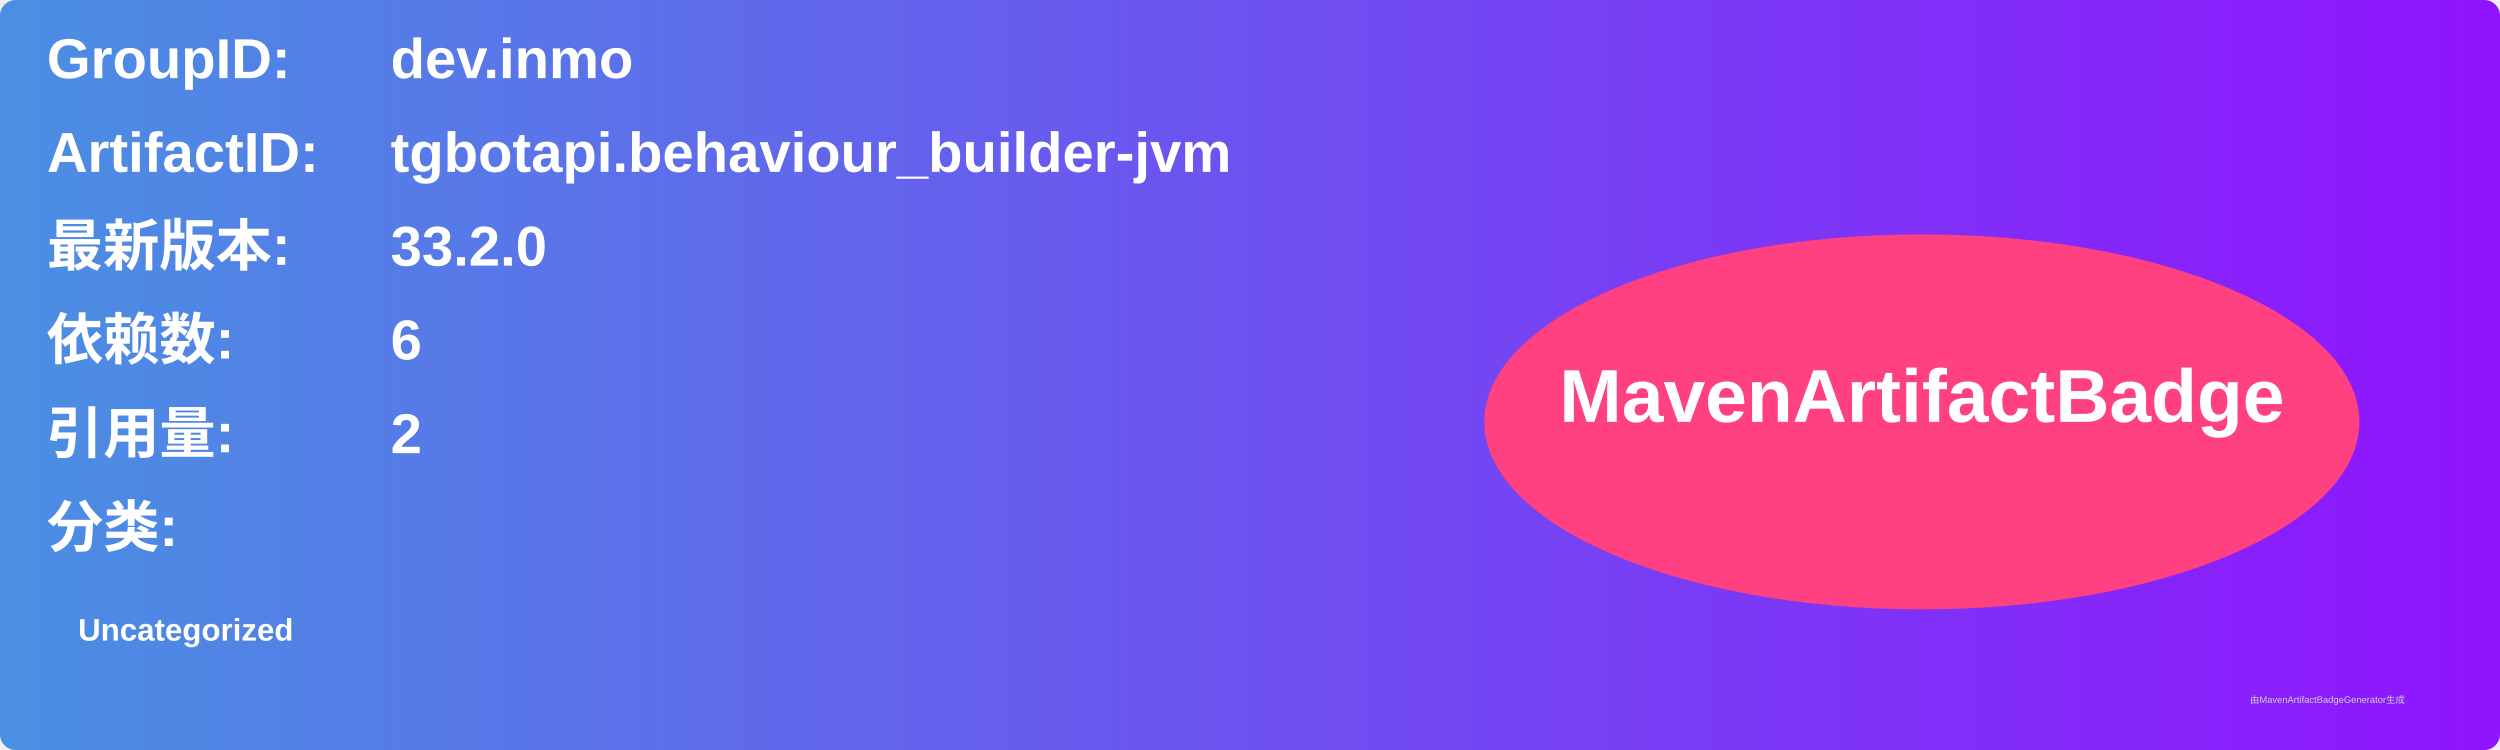
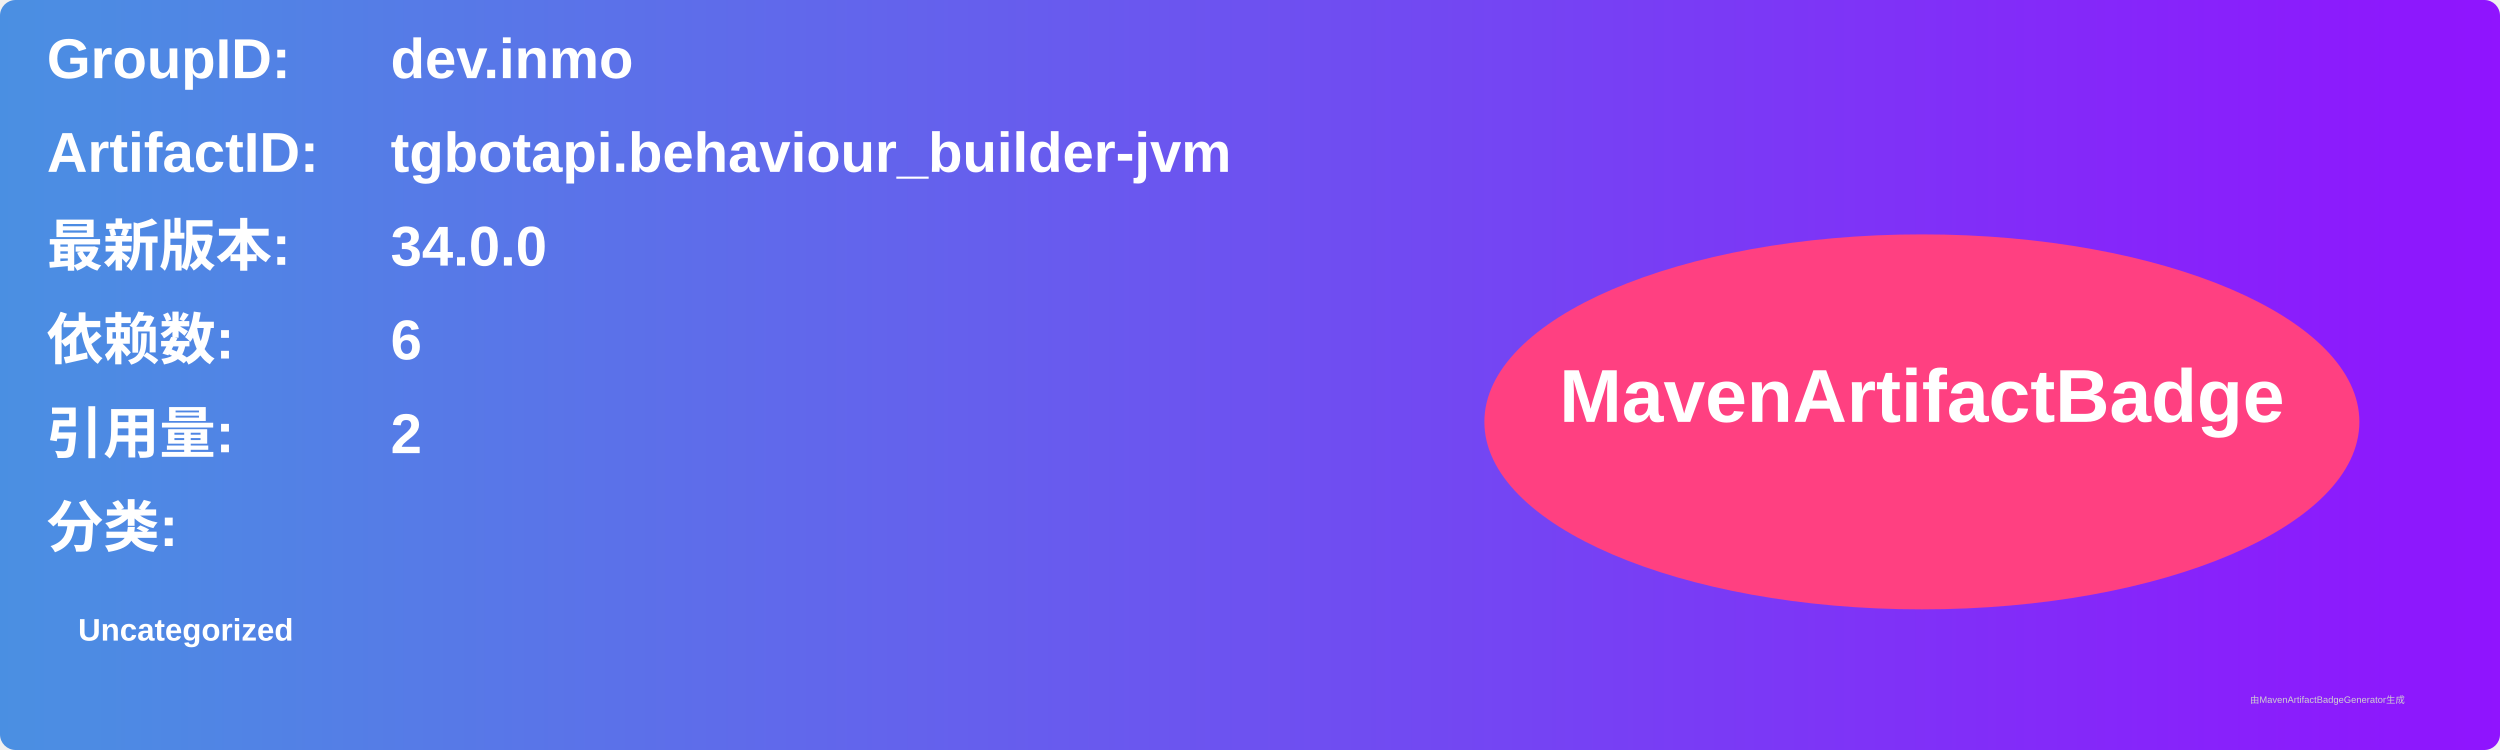
<svg xmlns="http://www.w3.org/2000/svg" width="800" height="240" viewBox="0 0 800 240">
  <linearGradient id="grad" x1="0%" y1="0%" x2="100%" y2="0%">
    <stop offset="0%" stop-color="#4a90e2" />
    <stop offset="100%" stop-color="#9013fe" />
  </linearGradient>
  <rect width="100%" height="100%" rx="5" ry="5" fill="url(#grad)" />
  <g transform="translate(15, 15)">
    <text x="0" y="10" font-family="Arial" font-size="18" fill="white" font-weight="bold" width="260">GroupID:</text>
    <text x="110" y="10" font-family="Arial" font-size="18" fill="white" font-weight="bold" width="460">dev.inmo</text>
    <text x="0" y="40" font-family="Arial" font-size="18" fill="white" font-weight="bold" width="260">ArtifactID:</text>
    <text x="110" y="40" font-family="Arial" font-size="18" fill="white" font-weight="bold" width="460">tgbotapi.behaviour_builder-jvm</text>
    <text x="0" y="70" font-family="Arial" font-size="18" fill="white" font-weight="bold">最新版本:</text>
    <text x="110" y="70" font-family="Arial" font-size="18" fill="white" font-weight="bold">
-       <tspan font-weight="bold">33.2.0</tspan>
+       <tspan font-weight="bold">34.0.0</tspan>
    </text>
    <text x="0" y="100" font-family="Arial" font-size="18" fill="white" font-weight="bold">依赖数: </text>
    <text x="110" y="100" font-family="Arial" font-size="18" fill="white">
      <tspan font-weight="bold">6</tspan>
    </text>
    <text x="0" y="130" font-family="Arial" font-size="18" fill="white" font-weight="bold">引用量: </text>
    <text x="110" y="130" font-family="Arial" font-size="18" fill="white">
      <tspan font-weight="bold">2</tspan>
    </text>
    <text x="0" y="160" font-family="Arial" font-size="18" fill="white" font-weight="bold">分类:</text>
    <text x="10" y="190" font-family="Arial" font-size="10" fill="white">
      <tspan font-weight="bold">Uncategorized</tspan>
    </text>
    <ellipse cx="600" cy="120" rx="140" ry="60" fill="#ff4081" />
    <text x="600" y="120" text-anchor="middle" font-family="Arial" font-size="24" fill="white" font-weight="bold">MavenArtifactBadge</text>
  </g>
  <text x="720" y="225" font-family="Arial" font-size="3" fill="#d0d0d0">由MavenArtifactBadgeGenerator生成</text>
</svg>
